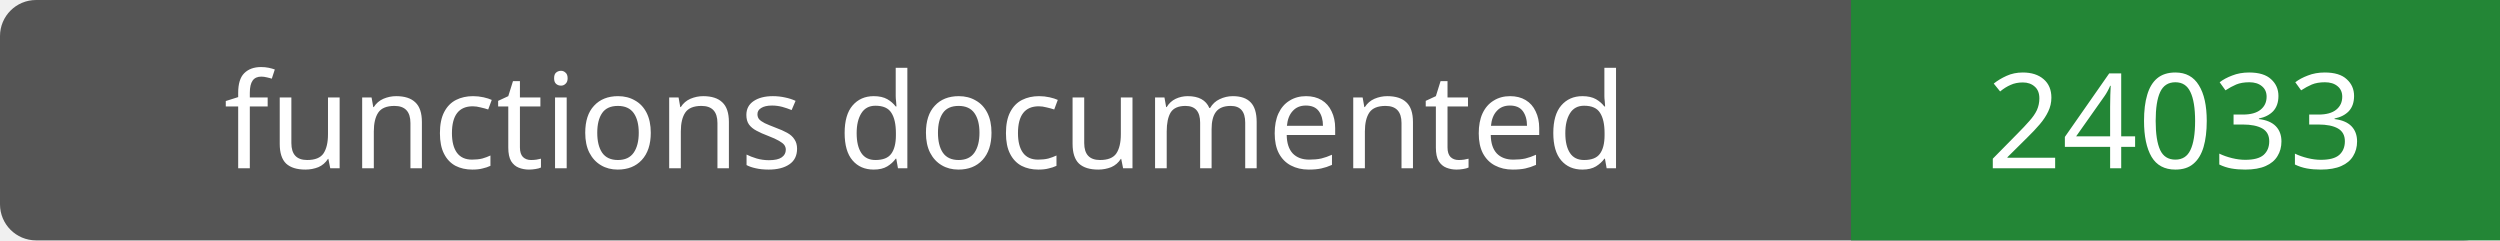
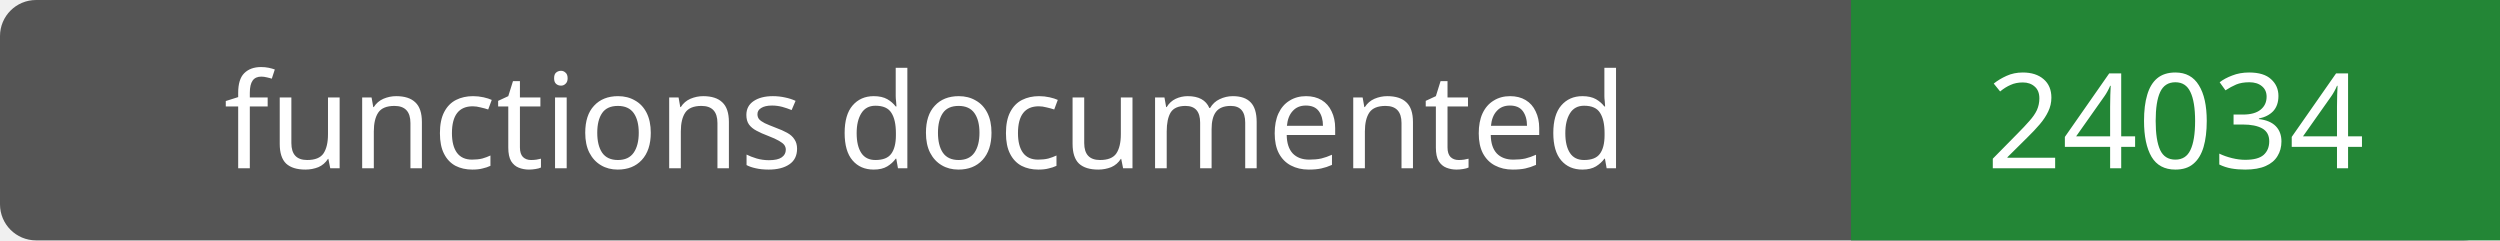
- <svg xmlns="http://www.w3.org/2000/svg" width="208" height="20" role="img" aria-label="functions documented: 24033">
+ <svg xmlns="http://www.w3.org/2000/svg" width="208" height="20" role="img" aria-label="functions documented: 24034">
  <rect width="208" height="20" rx="3" fill="#555" />
  <path fill="#238636" d="M154 0h54v20H154z" />
  <g fill="#fff" text-anchor="middle" font-family="Verdana,sans-serif" font-size="11">
    <text x="77.0" y="14">functions documented</text>
-     <text x="181.0" y="14">24033</text>
+     <text x="181.0" y="14">24034</text>
  </g>
</svg>
